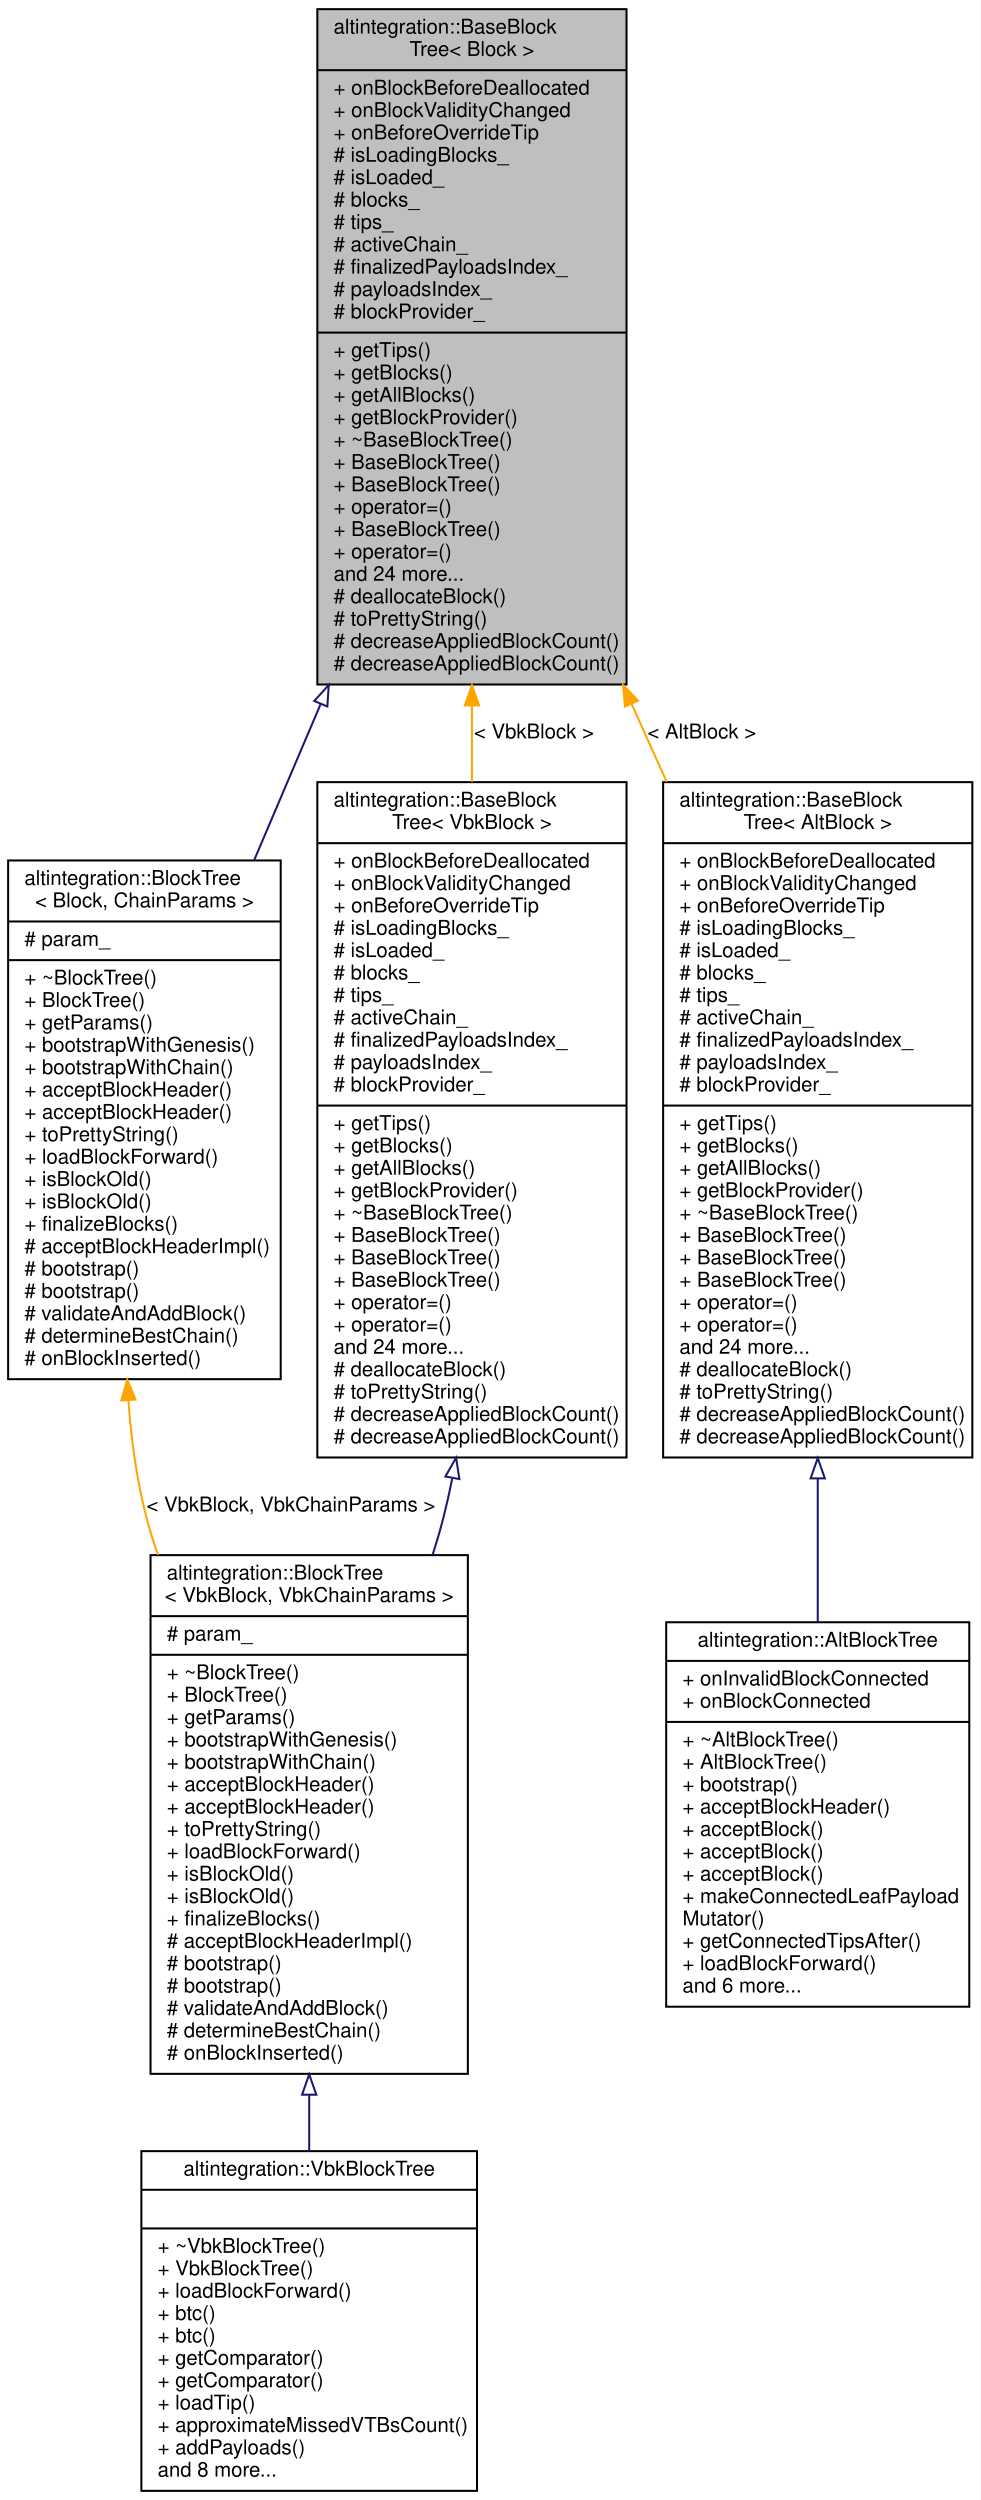
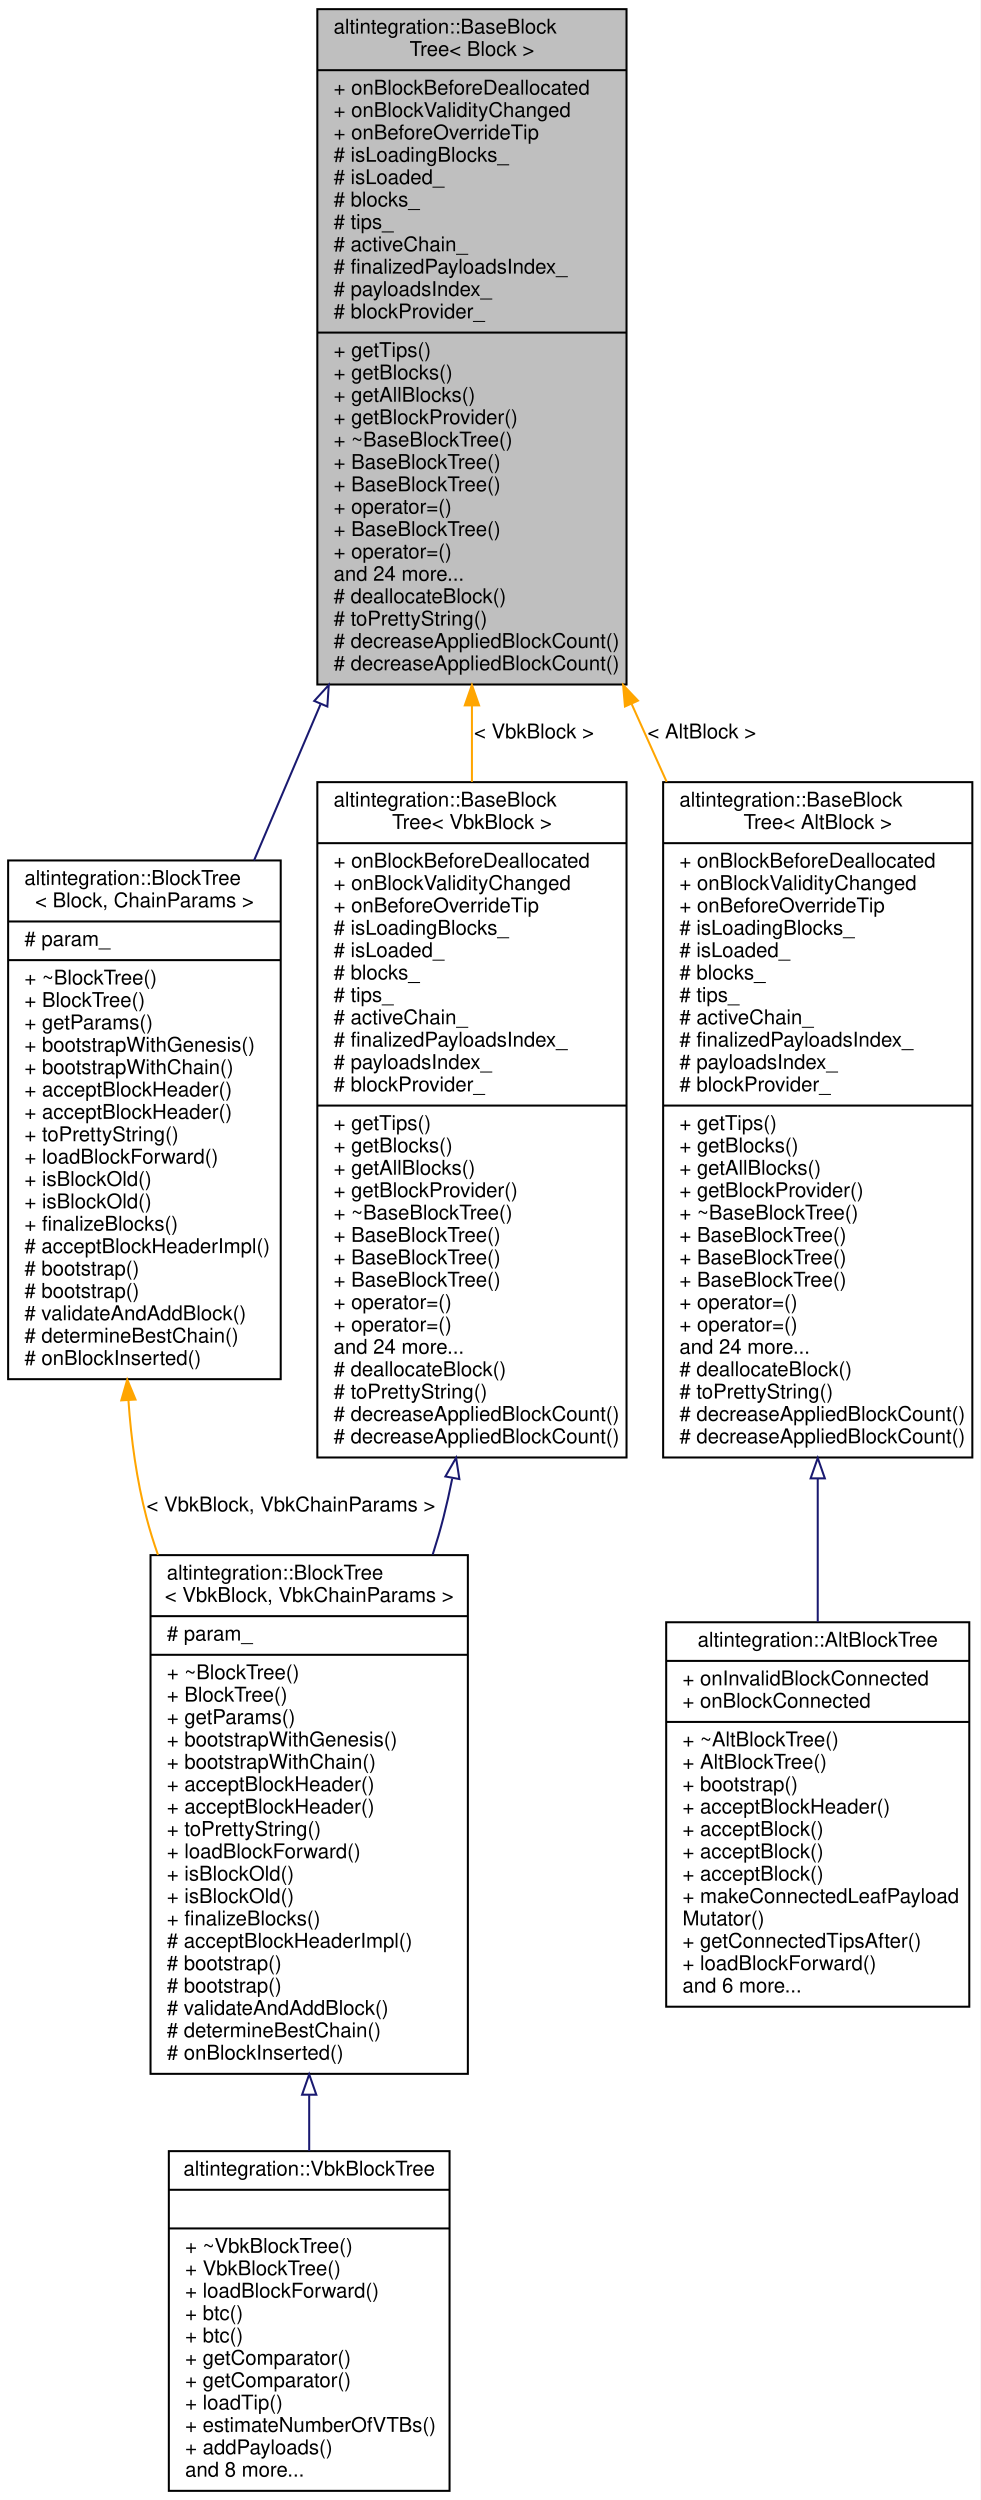
<svg xmlns="http://www.w3.org/2000/svg" xmlns:xlink="http://www.w3.org/1999/xlink" width="482pt" height="1229pt" viewBox="0.00 0.00 482.00 1229.00">
  <g id="graph0" class="graph" transform="scale(1 1) rotate(0) translate(4 1225)">
    <polygon fill="white" stroke="transparent" points="-4,4 -4,-1225 478,-1225 478,4 -4,4" />
    <g id="node1" class="node">
      <g id="a_node1">
        <a xlink:title="Base block tree that stores all blocks, maintains tree tips, maintains active chain.">
          <polygon fill="#bfbfbf" stroke="black" points="152,-888.5 152,-1220.5 304,-1220.5 304,-888.5 152,-888.5" />
          <text text-anchor="start" x="160" y="-1208.5" font-family="Helvetica,sans-Serif" font-size="10.00">altintegration::BaseBlock</text>
          <text text-anchor="middle" x="228" y="-1197.5" font-family="Helvetica,sans-Serif" font-size="10.00">Tree&lt; Block &gt;</text>
          <polyline fill="none" stroke="black" points="152,-1190.5 304,-1190.5 " />
          <text text-anchor="start" x="160" y="-1178.5" font-family="Helvetica,sans-Serif" font-size="10.00">+ onBlockBeforeDeallocated</text>
          <text text-anchor="start" x="160" y="-1167.5" font-family="Helvetica,sans-Serif" font-size="10.00">+ onBlockValidityChanged</text>
          <text text-anchor="start" x="160" y="-1156.5" font-family="Helvetica,sans-Serif" font-size="10.00">+ onBeforeOverrideTip</text>
          <text text-anchor="start" x="160" y="-1145.5" font-family="Helvetica,sans-Serif" font-size="10.00"># isLoadingBlocks_</text>
          <text text-anchor="start" x="160" y="-1134.5" font-family="Helvetica,sans-Serif" font-size="10.00"># isLoaded_</text>
          <text text-anchor="start" x="160" y="-1123.5" font-family="Helvetica,sans-Serif" font-size="10.00"># blocks_</text>
          <text text-anchor="start" x="160" y="-1112.5" font-family="Helvetica,sans-Serif" font-size="10.00"># tips_</text>
          <text text-anchor="start" x="160" y="-1101.5" font-family="Helvetica,sans-Serif" font-size="10.00"># activeChain_</text>
          <text text-anchor="start" x="160" y="-1090.5" font-family="Helvetica,sans-Serif" font-size="10.00"># finalizedPayloadsIndex_</text>
          <text text-anchor="start" x="160" y="-1079.5" font-family="Helvetica,sans-Serif" font-size="10.00"># payloadsIndex_</text>
          <text text-anchor="start" x="160" y="-1068.5" font-family="Helvetica,sans-Serif" font-size="10.00"># blockProvider_</text>
          <polyline fill="none" stroke="black" points="152,-1061.5 304,-1061.5 " />
          <text text-anchor="start" x="160" y="-1049.5" font-family="Helvetica,sans-Serif" font-size="10.00">+ getTips()</text>
          <text text-anchor="start" x="160" y="-1038.5" font-family="Helvetica,sans-Serif" font-size="10.00">+ getBlocks()</text>
          <text text-anchor="start" x="160" y="-1027.5" font-family="Helvetica,sans-Serif" font-size="10.00">+ getAllBlocks()</text>
          <text text-anchor="start" x="160" y="-1016.5" font-family="Helvetica,sans-Serif" font-size="10.00">+ getBlockProvider()</text>
          <text text-anchor="start" x="160" y="-1005.5" font-family="Helvetica,sans-Serif" font-size="10.00">+ ~BaseBlockTree()</text>
          <text text-anchor="start" x="160" y="-994.5" font-family="Helvetica,sans-Serif" font-size="10.00">+ BaseBlockTree()</text>
          <text text-anchor="start" x="160" y="-983.5" font-family="Helvetica,sans-Serif" font-size="10.00">+ BaseBlockTree()</text>
          <text text-anchor="start" x="160" y="-972.5" font-family="Helvetica,sans-Serif" font-size="10.00">+ operator=()</text>
          <text text-anchor="start" x="160" y="-961.5" font-family="Helvetica,sans-Serif" font-size="10.00">+ BaseBlockTree()</text>
          <text text-anchor="start" x="160" y="-950.5" font-family="Helvetica,sans-Serif" font-size="10.00">+ operator=()</text>
          <text text-anchor="start" x="160" y="-939.5" font-family="Helvetica,sans-Serif" font-size="10.00">and 24 more...</text>
          <text text-anchor="start" x="160" y="-928.5" font-family="Helvetica,sans-Serif" font-size="10.00"># deallocateBlock()</text>
          <text text-anchor="start" x="160" y="-917.5" font-family="Helvetica,sans-Serif" font-size="10.00"># toPrettyString()</text>
          <text text-anchor="start" x="160" y="-906.5" font-family="Helvetica,sans-Serif" font-size="10.00"># decreaseAppliedBlockCount()</text>
          <text text-anchor="start" x="160" y="-895.5" font-family="Helvetica,sans-Serif" font-size="10.00"># decreaseAppliedBlockCount()</text>
        </a>
      </g>
    </g>
    <g id="node2" class="node">
      <g id="a_node2">
        <a xlink:href="structaltintegration_1_1BlockTree.html" target="_top" xlink:title="BlockTree is a tree of blocks with single &quot;bootstrap&quot; block as root.">
          <polygon fill="white" stroke="black" points="0,-547 0,-802 134,-802 134,-547 0,-547" />
          <text text-anchor="start" x="8" y="-790" font-family="Helvetica,sans-Serif" font-size="10.00">altintegration::BlockTree</text>
          <text text-anchor="middle" x="67" y="-779" font-family="Helvetica,sans-Serif" font-size="10.00">&lt; Block, ChainParams &gt;</text>
          <polyline fill="none" stroke="black" points="0,-772 134,-772 " />
          <text text-anchor="start" x="8" y="-760" font-family="Helvetica,sans-Serif" font-size="10.00"># param_</text>
          <polyline fill="none" stroke="black" points="0,-753 134,-753 " />
          <text text-anchor="start" x="8" y="-741" font-family="Helvetica,sans-Serif" font-size="10.00">+ ~BlockTree()</text>
          <text text-anchor="start" x="8" y="-730" font-family="Helvetica,sans-Serif" font-size="10.00">+ BlockTree()</text>
          <text text-anchor="start" x="8" y="-719" font-family="Helvetica,sans-Serif" font-size="10.00">+ getParams()</text>
          <text text-anchor="start" x="8" y="-708" font-family="Helvetica,sans-Serif" font-size="10.00">+ bootstrapWithGenesis()</text>
          <text text-anchor="start" x="8" y="-697" font-family="Helvetica,sans-Serif" font-size="10.00">+ bootstrapWithChain()</text>
          <text text-anchor="start" x="8" y="-686" font-family="Helvetica,sans-Serif" font-size="10.00">+ acceptBlockHeader()</text>
          <text text-anchor="start" x="8" y="-675" font-family="Helvetica,sans-Serif" font-size="10.00">+ acceptBlockHeader()</text>
          <text text-anchor="start" x="8" y="-664" font-family="Helvetica,sans-Serif" font-size="10.00">+ toPrettyString()</text>
          <text text-anchor="start" x="8" y="-653" font-family="Helvetica,sans-Serif" font-size="10.00">+ loadBlockForward()</text>
          <text text-anchor="start" x="8" y="-642" font-family="Helvetica,sans-Serif" font-size="10.00">+ isBlockOld()</text>
          <text text-anchor="start" x="8" y="-631" font-family="Helvetica,sans-Serif" font-size="10.00">+ isBlockOld()</text>
          <text text-anchor="start" x="8" y="-620" font-family="Helvetica,sans-Serif" font-size="10.00">+ finalizeBlocks()</text>
          <text text-anchor="start" x="8" y="-609" font-family="Helvetica,sans-Serif" font-size="10.00"># acceptBlockHeaderImpl()</text>
          <text text-anchor="start" x="8" y="-598" font-family="Helvetica,sans-Serif" font-size="10.00"># bootstrap()</text>
          <text text-anchor="start" x="8" y="-587" font-family="Helvetica,sans-Serif" font-size="10.00"># bootstrap()</text>
          <text text-anchor="start" x="8" y="-576" font-family="Helvetica,sans-Serif" font-size="10.00"># validateAndAddBlock()</text>
          <text text-anchor="start" x="8" y="-565" font-family="Helvetica,sans-Serif" font-size="10.00"># determineBestChain()</text>
          <text text-anchor="start" x="8" y="-554" font-family="Helvetica,sans-Serif" font-size="10.00"># onBlockInserted()</text>
        </a>
      </g>
    </g>
    <g id="edge1" class="edge">
      <path fill="none" stroke="midnightblue" d="M153.57,-878.75C142.55,-852.88 131.39,-826.67 120.9,-802.04" />
      <polygon fill="none" stroke="midnightblue" points="150.48,-880.42 157.62,-888.25 156.92,-877.68 150.48,-880.42" />
    </g>
    <g id="node5" class="node">
      <g id="a_node5">
        <a xlink:href="structaltintegration_1_1BaseBlockTree.html" target="_top" xlink:title=" ">
          <polygon fill="white" stroke="black" points="322,-508.5 322,-840.5 474,-840.5 474,-508.5 322,-508.5" />
          <text text-anchor="start" x="330" y="-828.5" font-family="Helvetica,sans-Serif" font-size="10.00">altintegration::BaseBlock</text>
          <text text-anchor="middle" x="398" y="-817.5" font-family="Helvetica,sans-Serif" font-size="10.00">Tree&lt; AltBlock &gt;</text>
          <polyline fill="none" stroke="black" points="322,-810.5 474,-810.5 " />
          <text text-anchor="start" x="330" y="-798.5" font-family="Helvetica,sans-Serif" font-size="10.00">+ onBlockBeforeDeallocated</text>
          <text text-anchor="start" x="330" y="-787.5" font-family="Helvetica,sans-Serif" font-size="10.00">+ onBlockValidityChanged</text>
          <text text-anchor="start" x="330" y="-776.5" font-family="Helvetica,sans-Serif" font-size="10.00">+ onBeforeOverrideTip</text>
          <text text-anchor="start" x="330" y="-765.5" font-family="Helvetica,sans-Serif" font-size="10.00"># isLoadingBlocks_</text>
          <text text-anchor="start" x="330" y="-754.5" font-family="Helvetica,sans-Serif" font-size="10.00"># isLoaded_</text>
          <text text-anchor="start" x="330" y="-743.5" font-family="Helvetica,sans-Serif" font-size="10.00"># blocks_</text>
          <text text-anchor="start" x="330" y="-732.5" font-family="Helvetica,sans-Serif" font-size="10.00"># tips_</text>
          <text text-anchor="start" x="330" y="-721.5" font-family="Helvetica,sans-Serif" font-size="10.00"># activeChain_</text>
          <text text-anchor="start" x="330" y="-710.5" font-family="Helvetica,sans-Serif" font-size="10.00"># finalizedPayloadsIndex_</text>
          <text text-anchor="start" x="330" y="-699.5" font-family="Helvetica,sans-Serif" font-size="10.00"># payloadsIndex_</text>
          <text text-anchor="start" x="330" y="-688.5" font-family="Helvetica,sans-Serif" font-size="10.00"># blockProvider_</text>
          <polyline fill="none" stroke="black" points="322,-681.5 474,-681.5 " />
          <text text-anchor="start" x="330" y="-669.5" font-family="Helvetica,sans-Serif" font-size="10.00">+ getTips()</text>
          <text text-anchor="start" x="330" y="-658.5" font-family="Helvetica,sans-Serif" font-size="10.00">+ getBlocks()</text>
          <text text-anchor="start" x="330" y="-647.5" font-family="Helvetica,sans-Serif" font-size="10.00">+ getAllBlocks()</text>
          <text text-anchor="start" x="330" y="-636.5" font-family="Helvetica,sans-Serif" font-size="10.00">+ getBlockProvider()</text>
          <text text-anchor="start" x="330" y="-625.5" font-family="Helvetica,sans-Serif" font-size="10.00">+ ~BaseBlockTree()</text>
          <text text-anchor="start" x="330" y="-614.5" font-family="Helvetica,sans-Serif" font-size="10.00">+ BaseBlockTree()</text>
          <text text-anchor="start" x="330" y="-603.5" font-family="Helvetica,sans-Serif" font-size="10.00">+ BaseBlockTree()</text>
          <text text-anchor="start" x="330" y="-592.5" font-family="Helvetica,sans-Serif" font-size="10.00">+ BaseBlockTree()</text>
          <text text-anchor="start" x="330" y="-581.5" font-family="Helvetica,sans-Serif" font-size="10.00">+ operator=()</text>
          <text text-anchor="start" x="330" y="-570.5" font-family="Helvetica,sans-Serif" font-size="10.00">+ operator=()</text>
          <text text-anchor="start" x="330" y="-559.5" font-family="Helvetica,sans-Serif" font-size="10.00">and 24 more...</text>
          <text text-anchor="start" x="330" y="-548.5" font-family="Helvetica,sans-Serif" font-size="10.00"># deallocateBlock()</text>
          <text text-anchor="start" x="330" y="-537.5" font-family="Helvetica,sans-Serif" font-size="10.00"># toPrettyString()</text>
          <text text-anchor="start" x="330" y="-526.5" font-family="Helvetica,sans-Serif" font-size="10.00"># decreaseAppliedBlockCount()</text>
          <text text-anchor="start" x="330" y="-515.5" font-family="Helvetica,sans-Serif" font-size="10.00"># decreaseAppliedBlockCount()</text>
        </a>
      </g>
    </g>
    <g id="edge4" class="edge">
      <path fill="none" stroke="orange" d="M306.49,-878.98C312.23,-866.21 318.01,-853.36 323.73,-840.65" />
      <polygon fill="orange" stroke="orange" points="303.23,-877.7 302.32,-888.25 309.61,-880.57 303.23,-877.7" />
      <text text-anchor="middle" x="341" y="-862" font-family="Helvetica,sans-Serif" font-size="10.00"> &lt; AltBlock &gt;</text>
    </g>
    <g id="node7" class="node">
      <g id="a_node7">
        <a xlink:href="structaltintegration_1_1BaseBlockTree.html" target="_top" xlink:title=" ">
          <polygon fill="white" stroke="black" points="152,-508.5 152,-840.5 304,-840.5 304,-508.5 152,-508.5" />
          <text text-anchor="start" x="160" y="-828.5" font-family="Helvetica,sans-Serif" font-size="10.00">altintegration::BaseBlock</text>
          <text text-anchor="middle" x="228" y="-817.5" font-family="Helvetica,sans-Serif" font-size="10.00">Tree&lt; VbkBlock &gt;</text>
          <polyline fill="none" stroke="black" points="152,-810.5 304,-810.5 " />
          <text text-anchor="start" x="160" y="-798.5" font-family="Helvetica,sans-Serif" font-size="10.00">+ onBlockBeforeDeallocated</text>
          <text text-anchor="start" x="160" y="-787.5" font-family="Helvetica,sans-Serif" font-size="10.00">+ onBlockValidityChanged</text>
          <text text-anchor="start" x="160" y="-776.5" font-family="Helvetica,sans-Serif" font-size="10.00">+ onBeforeOverrideTip</text>
          <text text-anchor="start" x="160" y="-765.5" font-family="Helvetica,sans-Serif" font-size="10.00"># isLoadingBlocks_</text>
          <text text-anchor="start" x="160" y="-754.5" font-family="Helvetica,sans-Serif" font-size="10.00"># isLoaded_</text>
          <text text-anchor="start" x="160" y="-743.5" font-family="Helvetica,sans-Serif" font-size="10.00"># blocks_</text>
          <text text-anchor="start" x="160" y="-732.5" font-family="Helvetica,sans-Serif" font-size="10.00"># tips_</text>
          <text text-anchor="start" x="160" y="-721.5" font-family="Helvetica,sans-Serif" font-size="10.00"># activeChain_</text>
          <text text-anchor="start" x="160" y="-710.5" font-family="Helvetica,sans-Serif" font-size="10.00"># finalizedPayloadsIndex_</text>
          <text text-anchor="start" x="160" y="-699.5" font-family="Helvetica,sans-Serif" font-size="10.00"># payloadsIndex_</text>
          <text text-anchor="start" x="160" y="-688.5" font-family="Helvetica,sans-Serif" font-size="10.00"># blockProvider_</text>
          <polyline fill="none" stroke="black" points="152,-681.5 304,-681.5 " />
          <text text-anchor="start" x="160" y="-669.5" font-family="Helvetica,sans-Serif" font-size="10.00">+ getTips()</text>
          <text text-anchor="start" x="160" y="-658.5" font-family="Helvetica,sans-Serif" font-size="10.00">+ getBlocks()</text>
          <text text-anchor="start" x="160" y="-647.5" font-family="Helvetica,sans-Serif" font-size="10.00">+ getAllBlocks()</text>
          <text text-anchor="start" x="160" y="-636.5" font-family="Helvetica,sans-Serif" font-size="10.00">+ getBlockProvider()</text>
          <text text-anchor="start" x="160" y="-625.5" font-family="Helvetica,sans-Serif" font-size="10.00">+ ~BaseBlockTree()</text>
          <text text-anchor="start" x="160" y="-614.5" font-family="Helvetica,sans-Serif" font-size="10.00">+ BaseBlockTree()</text>
          <text text-anchor="start" x="160" y="-603.5" font-family="Helvetica,sans-Serif" font-size="10.00">+ BaseBlockTree()</text>
          <text text-anchor="start" x="160" y="-592.5" font-family="Helvetica,sans-Serif" font-size="10.00">+ BaseBlockTree()</text>
          <text text-anchor="start" x="160" y="-581.5" font-family="Helvetica,sans-Serif" font-size="10.00">+ operator=()</text>
          <text text-anchor="start" x="160" y="-570.5" font-family="Helvetica,sans-Serif" font-size="10.00">+ operator=()</text>
          <text text-anchor="start" x="160" y="-559.5" font-family="Helvetica,sans-Serif" font-size="10.00">and 24 more...</text>
          <text text-anchor="start" x="160" y="-548.5" font-family="Helvetica,sans-Serif" font-size="10.00"># deallocateBlock()</text>
          <text text-anchor="start" x="160" y="-537.5" font-family="Helvetica,sans-Serif" font-size="10.00"># toPrettyString()</text>
          <text text-anchor="start" x="160" y="-526.5" font-family="Helvetica,sans-Serif" font-size="10.00"># decreaseAppliedBlockCount()</text>
          <text text-anchor="start" x="160" y="-515.5" font-family="Helvetica,sans-Serif" font-size="10.00"># decreaseAppliedBlockCount()</text>
        </a>
      </g>
    </g>
    <g id="edge6" class="edge">
      <path fill="none" stroke="orange" d="M228,-878.23C228,-865.71 228,-853.11 228,-840.65" />
      <polygon fill="orange" stroke="orange" points="224.5,-878.25 228,-888.25 231.5,-878.25 224.5,-878.25" />
      <text text-anchor="middle" x="258.5" y="-862" font-family="Helvetica,sans-Serif" font-size="10.00"> &lt; VbkBlock &gt;</text>
    </g>
    <g id="node3" class="node">
      <g id="a_node3">
        <a xlink:href="structaltintegration_1_1BlockTree.html" target="_top" xlink:title=" ">
          <polygon fill="white" stroke="black" points="70,-205.5 70,-460.5 226,-460.5 226,-205.5 70,-205.5" />
          <text text-anchor="start" x="78" y="-448.5" font-family="Helvetica,sans-Serif" font-size="10.00">altintegration::BlockTree</text>
          <text text-anchor="middle" x="148" y="-437.5" font-family="Helvetica,sans-Serif" font-size="10.00">&lt; VbkBlock, VbkChainParams &gt;</text>
          <polyline fill="none" stroke="black" points="70,-430.5 226,-430.5 " />
          <text text-anchor="start" x="78" y="-418.5" font-family="Helvetica,sans-Serif" font-size="10.00"># param_</text>
          <polyline fill="none" stroke="black" points="70,-411.5 226,-411.5 " />
          <text text-anchor="start" x="78" y="-399.5" font-family="Helvetica,sans-Serif" font-size="10.00">+ ~BlockTree()</text>
          <text text-anchor="start" x="78" y="-388.5" font-family="Helvetica,sans-Serif" font-size="10.00">+ BlockTree()</text>
          <text text-anchor="start" x="78" y="-377.5" font-family="Helvetica,sans-Serif" font-size="10.00">+ getParams()</text>
          <text text-anchor="start" x="78" y="-366.5" font-family="Helvetica,sans-Serif" font-size="10.00">+ bootstrapWithGenesis()</text>
          <text text-anchor="start" x="78" y="-355.5" font-family="Helvetica,sans-Serif" font-size="10.00">+ bootstrapWithChain()</text>
          <text text-anchor="start" x="78" y="-344.5" font-family="Helvetica,sans-Serif" font-size="10.00">+ acceptBlockHeader()</text>
          <text text-anchor="start" x="78" y="-333.5" font-family="Helvetica,sans-Serif" font-size="10.00">+ acceptBlockHeader()</text>
          <text text-anchor="start" x="78" y="-322.5" font-family="Helvetica,sans-Serif" font-size="10.00">+ toPrettyString()</text>
          <text text-anchor="start" x="78" y="-311.5" font-family="Helvetica,sans-Serif" font-size="10.00">+ loadBlockForward()</text>
          <text text-anchor="start" x="78" y="-300.5" font-family="Helvetica,sans-Serif" font-size="10.00">+ isBlockOld()</text>
          <text text-anchor="start" x="78" y="-289.5" font-family="Helvetica,sans-Serif" font-size="10.00">+ isBlockOld()</text>
          <text text-anchor="start" x="78" y="-278.5" font-family="Helvetica,sans-Serif" font-size="10.00">+ finalizeBlocks()</text>
          <text text-anchor="start" x="78" y="-267.5" font-family="Helvetica,sans-Serif" font-size="10.00"># acceptBlockHeaderImpl()</text>
          <text text-anchor="start" x="78" y="-256.5" font-family="Helvetica,sans-Serif" font-size="10.00"># bootstrap()</text>
          <text text-anchor="start" x="78" y="-245.5" font-family="Helvetica,sans-Serif" font-size="10.00"># bootstrap()</text>
          <text text-anchor="start" x="78" y="-234.5" font-family="Helvetica,sans-Serif" font-size="10.00"># validateAndAddBlock()</text>
          <text text-anchor="start" x="78" y="-223.5" font-family="Helvetica,sans-Serif" font-size="10.00"># determineBestChain()</text>
          <text text-anchor="start" x="78" y="-212.5" font-family="Helvetica,sans-Serif" font-size="10.00"># onBlockInserted()</text>
        </a>
      </g>
    </g>
    <g id="edge2" class="edge">
      <path fill="none" stroke="orange" d="M59.14,-536.57C60.49,-517.04 63.22,-497.37 68,-479 69.59,-472.88 71.5,-466.74 73.66,-460.63" />
      <polygon fill="orange" stroke="orange" points="55.63,-536.58 58.56,-546.76 62.62,-536.98 55.63,-536.58" />
      <text text-anchor="middle" x="139" y="-482" font-family="Helvetica,sans-Serif" font-size="10.00"> &lt; VbkBlock, VbkChainParams &gt;</text>
    </g>
    <g id="node4" class="node">
      <g id="a_node4">
        <a xlink:href="structaltintegration_1_1VbkBlockTree.html" target="_top" xlink:title="Veriblock block tree.">
-           <polygon fill="white" stroke="black" points="65.5,-0.5 65.5,-167.5 230.5,-167.5 230.5,-0.5 65.5,-0.5" />
+           <polygon fill="white" stroke="black" points="79,-0.5 79,-167.5 217,-167.5 217,-0.5 79,-0.5" />
          <text text-anchor="middle" x="148" y="-155.5" font-family="Helvetica,sans-Serif" font-size="10.00">altintegration::VbkBlockTree</text>
-           <polyline fill="none" stroke="black" points="65.5,-148.5 230.5,-148.5 " />
+           <polyline fill="none" stroke="black" points="79,-148.5 217,-148.5 " />
          <text text-anchor="middle" x="148" y="-136.5" font-family="Helvetica,sans-Serif" font-size="10.00"> </text>
-           <polyline fill="none" stroke="black" points="65.5,-129.5 230.5,-129.5 " />
-           <text text-anchor="start" x="73.5" y="-117.5" font-family="Helvetica,sans-Serif" font-size="10.00">+ ~VbkBlockTree()</text>
-           <text text-anchor="start" x="73.5" y="-106.5" font-family="Helvetica,sans-Serif" font-size="10.00">+ VbkBlockTree()</text>
-           <text text-anchor="start" x="73.5" y="-95.5" font-family="Helvetica,sans-Serif" font-size="10.00">+ loadBlockForward()</text>
-           <text text-anchor="start" x="73.5" y="-84.5" font-family="Helvetica,sans-Serif" font-size="10.00">+ btc()</text>
-           <text text-anchor="start" x="73.5" y="-73.5" font-family="Helvetica,sans-Serif" font-size="10.00">+ btc()</text>
-           <text text-anchor="start" x="73.5" y="-62.5" font-family="Helvetica,sans-Serif" font-size="10.00">+ getComparator()</text>
-           <text text-anchor="start" x="73.5" y="-51.5" font-family="Helvetica,sans-Serif" font-size="10.00">+ getComparator()</text>
-           <text text-anchor="start" x="73.5" y="-40.5" font-family="Helvetica,sans-Serif" font-size="10.00">+ loadTip()</text>
-           <text text-anchor="start" x="73.5" y="-29.5" font-family="Helvetica,sans-Serif" font-size="10.00">+ approximateMissedVTBsCount()</text>
-           <text text-anchor="start" x="73.5" y="-18.5" font-family="Helvetica,sans-Serif" font-size="10.00">+ addPayloads()</text>
-           <text text-anchor="start" x="73.5" y="-7.5" font-family="Helvetica,sans-Serif" font-size="10.00">and 8 more...</text>
+           <polyline fill="none" stroke="black" points="79,-129.5 217,-129.5 " />
+           <text text-anchor="start" x="87" y="-117.5" font-family="Helvetica,sans-Serif" font-size="10.00">+ ~VbkBlockTree()</text>
+           <text text-anchor="start" x="87" y="-106.5" font-family="Helvetica,sans-Serif" font-size="10.00">+ VbkBlockTree()</text>
+           <text text-anchor="start" x="87" y="-95.5" font-family="Helvetica,sans-Serif" font-size="10.00">+ loadBlockForward()</text>
+           <text text-anchor="start" x="87" y="-84.5" font-family="Helvetica,sans-Serif" font-size="10.00">+ btc()</text>
+           <text text-anchor="start" x="87" y="-73.5" font-family="Helvetica,sans-Serif" font-size="10.00">+ btc()</text>
+           <text text-anchor="start" x="87" y="-62.5" font-family="Helvetica,sans-Serif" font-size="10.00">+ getComparator()</text>
+           <text text-anchor="start" x="87" y="-51.5" font-family="Helvetica,sans-Serif" font-size="10.00">+ getComparator()</text>
+           <text text-anchor="start" x="87" y="-40.5" font-family="Helvetica,sans-Serif" font-size="10.00">+ loadTip()</text>
+           <text text-anchor="start" x="87" y="-29.5" font-family="Helvetica,sans-Serif" font-size="10.00">+ estimateNumberOfVTBs()</text>
+           <text text-anchor="start" x="87" y="-18.5" font-family="Helvetica,sans-Serif" font-size="10.00">+ addPayloads()</text>
+           <text text-anchor="start" x="87" y="-7.5" font-family="Helvetica,sans-Serif" font-size="10.00">and 8 more...</text>
        </a>
      </g>
    </g>
    <g id="edge3" class="edge">
      <path fill="none" stroke="midnightblue" d="M148,-195.07C148,-185.72 148,-176.48 148,-167.56" />
      <polygon fill="none" stroke="midnightblue" points="144.5,-195.24 148,-205.24 151.5,-195.24 144.5,-195.24" />
    </g>
    <g id="node6" class="node">
      <g id="a_node6">
        <a xlink:href="structaltintegration_1_1AltBlockTree.html" target="_top" xlink:title="Represents simplified view on Altchain's block tree, maintains VBK tree and BTC tree.">
          <polygon fill="white" stroke="black" points="323.5,-238.5 323.5,-427.5 472.5,-427.5 472.5,-238.5 323.5,-238.5" />
          <text text-anchor="middle" x="398" y="-415.5" font-family="Helvetica,sans-Serif" font-size="10.00">altintegration::AltBlockTree</text>
          <polyline fill="none" stroke="black" points="323.5,-408.5 472.5,-408.5 " />
          <text text-anchor="start" x="331.5" y="-396.5" font-family="Helvetica,sans-Serif" font-size="10.00">+ onInvalidBlockConnected</text>
          <text text-anchor="start" x="331.5" y="-385.5" font-family="Helvetica,sans-Serif" font-size="10.00">+ onBlockConnected</text>
          <polyline fill="none" stroke="black" points="323.5,-378.5 472.5,-378.5 " />
          <text text-anchor="start" x="331.5" y="-366.5" font-family="Helvetica,sans-Serif" font-size="10.00">+ ~AltBlockTree()</text>
          <text text-anchor="start" x="331.5" y="-355.5" font-family="Helvetica,sans-Serif" font-size="10.00">+ AltBlockTree()</text>
          <text text-anchor="start" x="331.5" y="-344.5" font-family="Helvetica,sans-Serif" font-size="10.00">+ bootstrap()</text>
          <text text-anchor="start" x="331.5" y="-333.5" font-family="Helvetica,sans-Serif" font-size="10.00">+ acceptBlockHeader()</text>
          <text text-anchor="start" x="331.5" y="-322.5" font-family="Helvetica,sans-Serif" font-size="10.00">+ acceptBlock()</text>
          <text text-anchor="start" x="331.5" y="-311.5" font-family="Helvetica,sans-Serif" font-size="10.00">+ acceptBlock()</text>
          <text text-anchor="start" x="331.5" y="-300.5" font-family="Helvetica,sans-Serif" font-size="10.00">+ acceptBlock()</text>
          <text text-anchor="start" x="331.5" y="-289.5" font-family="Helvetica,sans-Serif" font-size="10.00">+ makeConnectedLeafPayload</text>
          <text text-anchor="start" x="331.5" y="-278.5" font-family="Helvetica,sans-Serif" font-size="10.00">Mutator()</text>
          <text text-anchor="start" x="331.5" y="-267.5" font-family="Helvetica,sans-Serif" font-size="10.00">+ getConnectedTipsAfter()</text>
          <text text-anchor="start" x="331.5" y="-256.5" font-family="Helvetica,sans-Serif" font-size="10.00">+ loadBlockForward()</text>
          <text text-anchor="start" x="331.5" y="-245.5" font-family="Helvetica,sans-Serif" font-size="10.00">and 6 more...</text>
        </a>
      </g>
    </g>
    <g id="edge5" class="edge">
      <path fill="none" stroke="midnightblue" d="M398,-498.18C398,-473.87 398,-449.72 398,-427.72" />
      <polygon fill="none" stroke="midnightblue" points="394.5,-498.23 398,-508.23 401.5,-498.23 394.5,-498.23" />
    </g>
    <g id="edge7" class="edge">
      <path fill="none" stroke="midnightblue" d="M218.31,-498.11C217.02,-491.63 215.59,-485.24 214,-479 212.46,-472.97 210.69,-466.88 208.72,-460.79" />
      <polygon fill="none" stroke="midnightblue" points="214.95,-499.17 220.22,-508.36 221.83,-497.89 214.95,-499.17" />
    </g>
  </g>
</svg>
